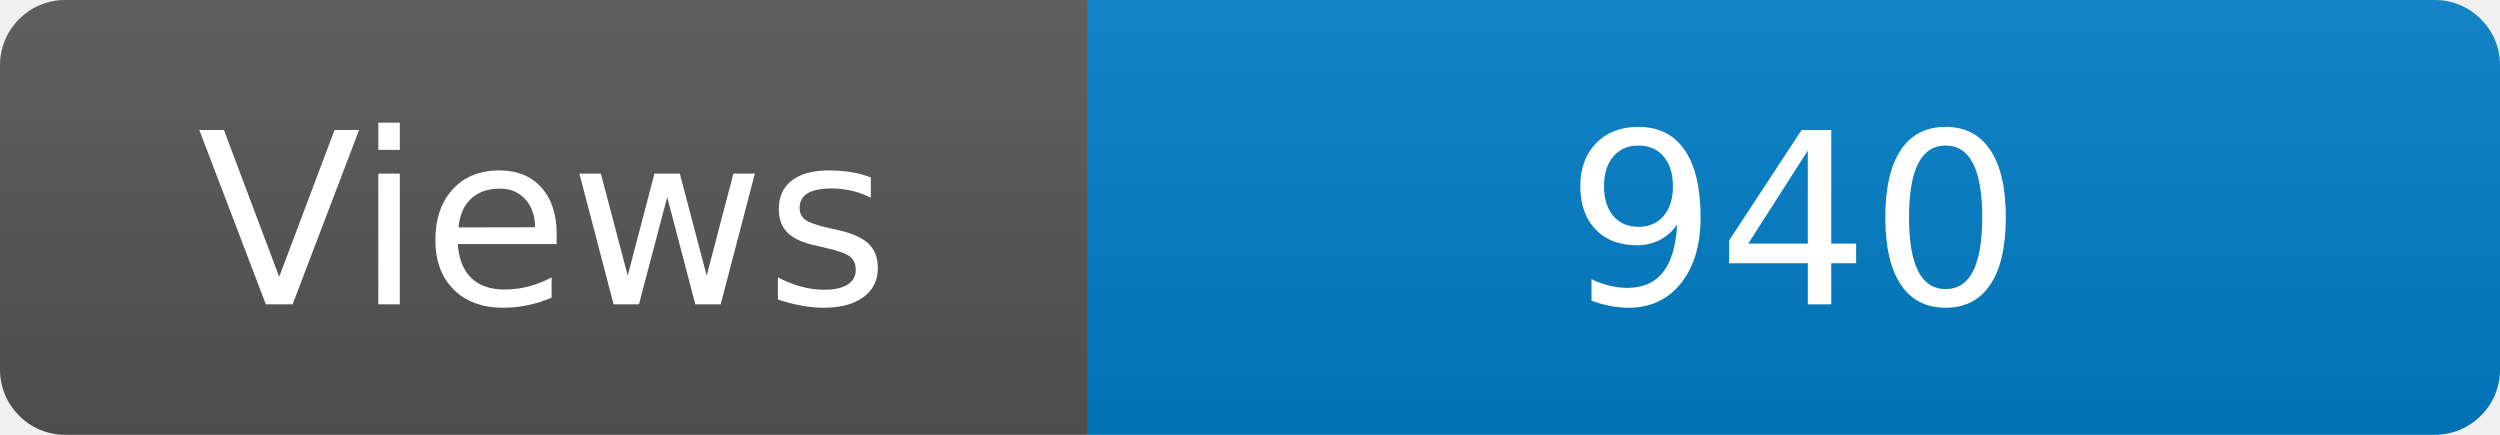
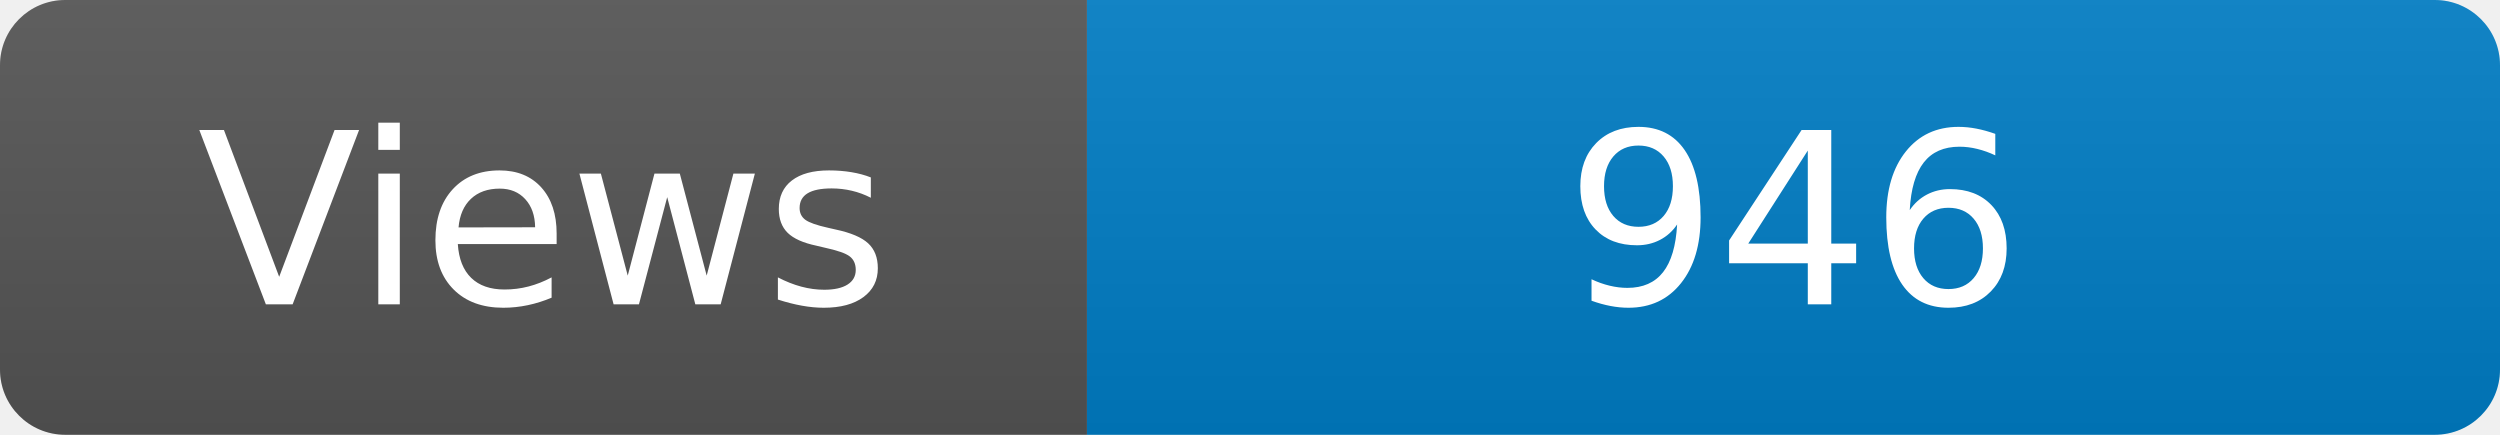
<svg xmlns="http://www.w3.org/2000/svg" width="115" height="20" role="img" aria-label="Maintained?: yes">
  <linearGradient id="s" x2="0" y2="100%">
    <stop offset="0" stop-color="#bbb" stop-opacity=".1" />
    <stop offset="1" stop-opacity=".1" />
  </linearGradient>
  <clipPath id="r">
    <rect width="115" height="20" rx="3" fill="#fff" />
  </clipPath>
  <g clip-path="url(#r)">
    <rect width="50" height="20" fill="#555" />
    <rect x="50" width="160" height="20" fill="#007ec6" />
    <rect width="115" height="20" fill="url(#s)" />
  </g>
  <g fill="#fff" text-anchor="middle" font-family="Verdana,Geneva,DejaVu Sans,sans-serif" font-size="110">
    <text x="250" y="140" transform="scale(.1)" fill="#fff">Views</text>
-     <text x="825" y="140" transform="scale(.1)" fill="#fff">940</text>
+     <text x="825" y="140" transform="scale(.1)" fill="#fff">946</text>
  </g>
</svg>
